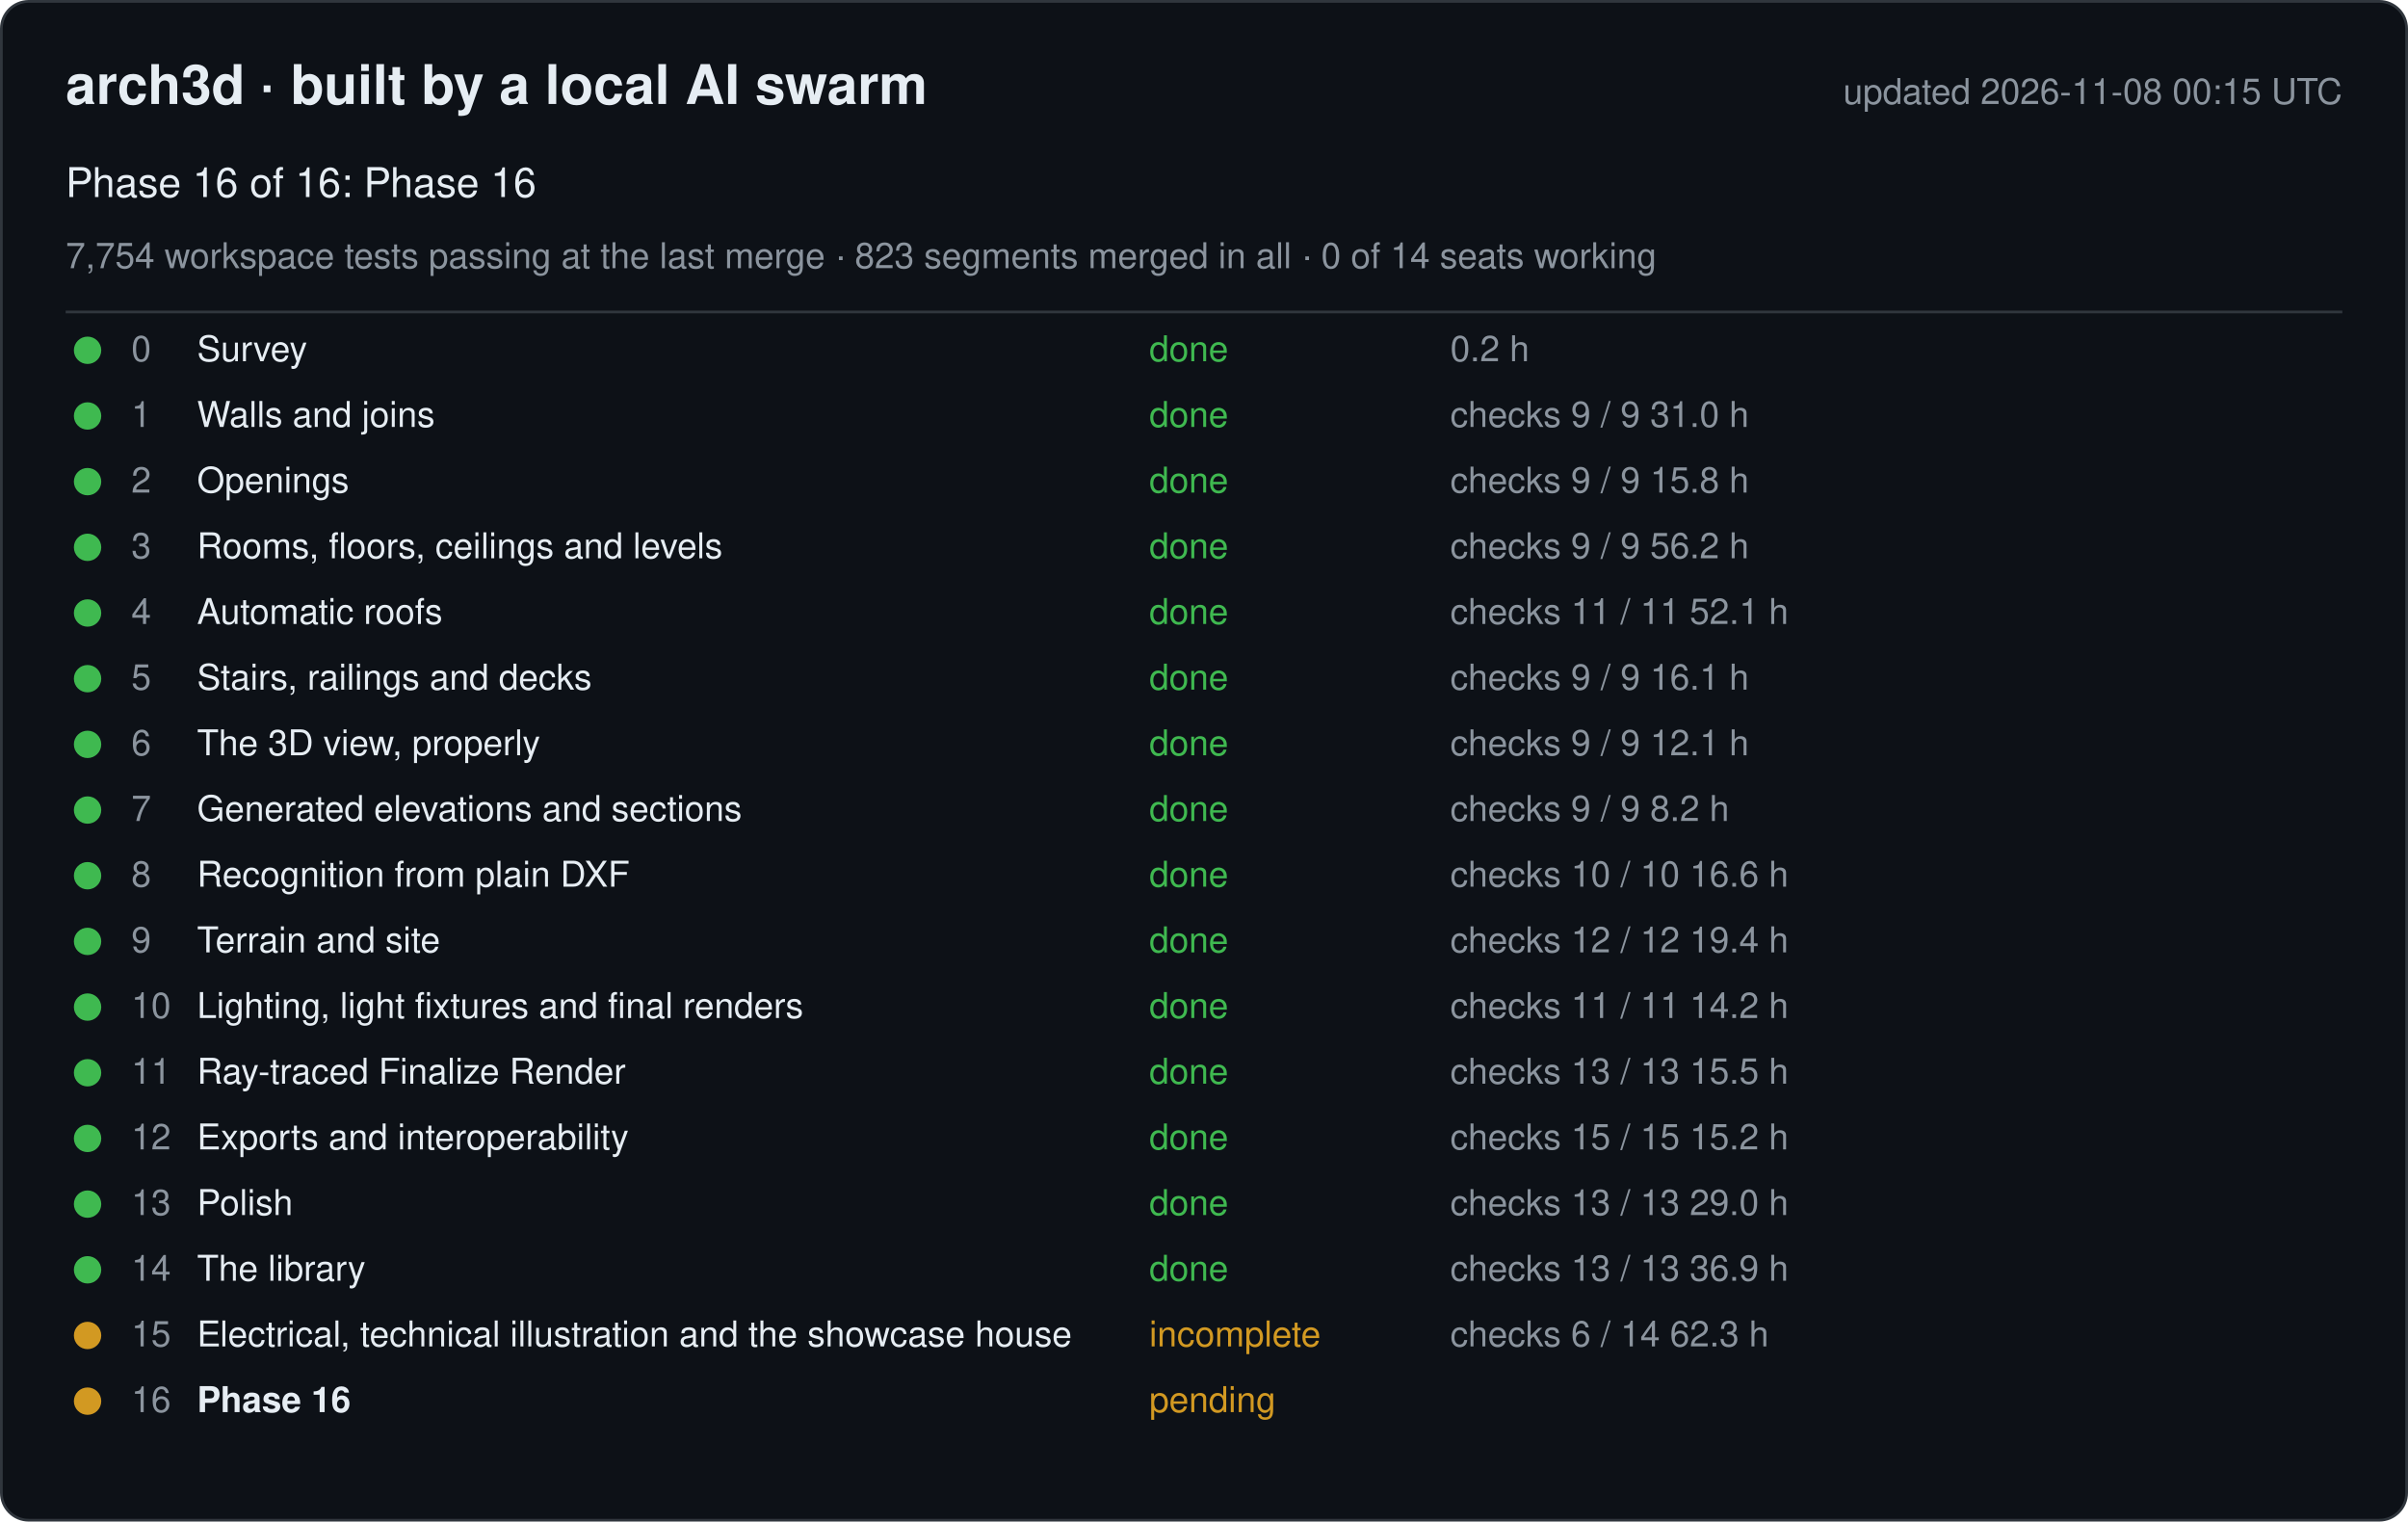
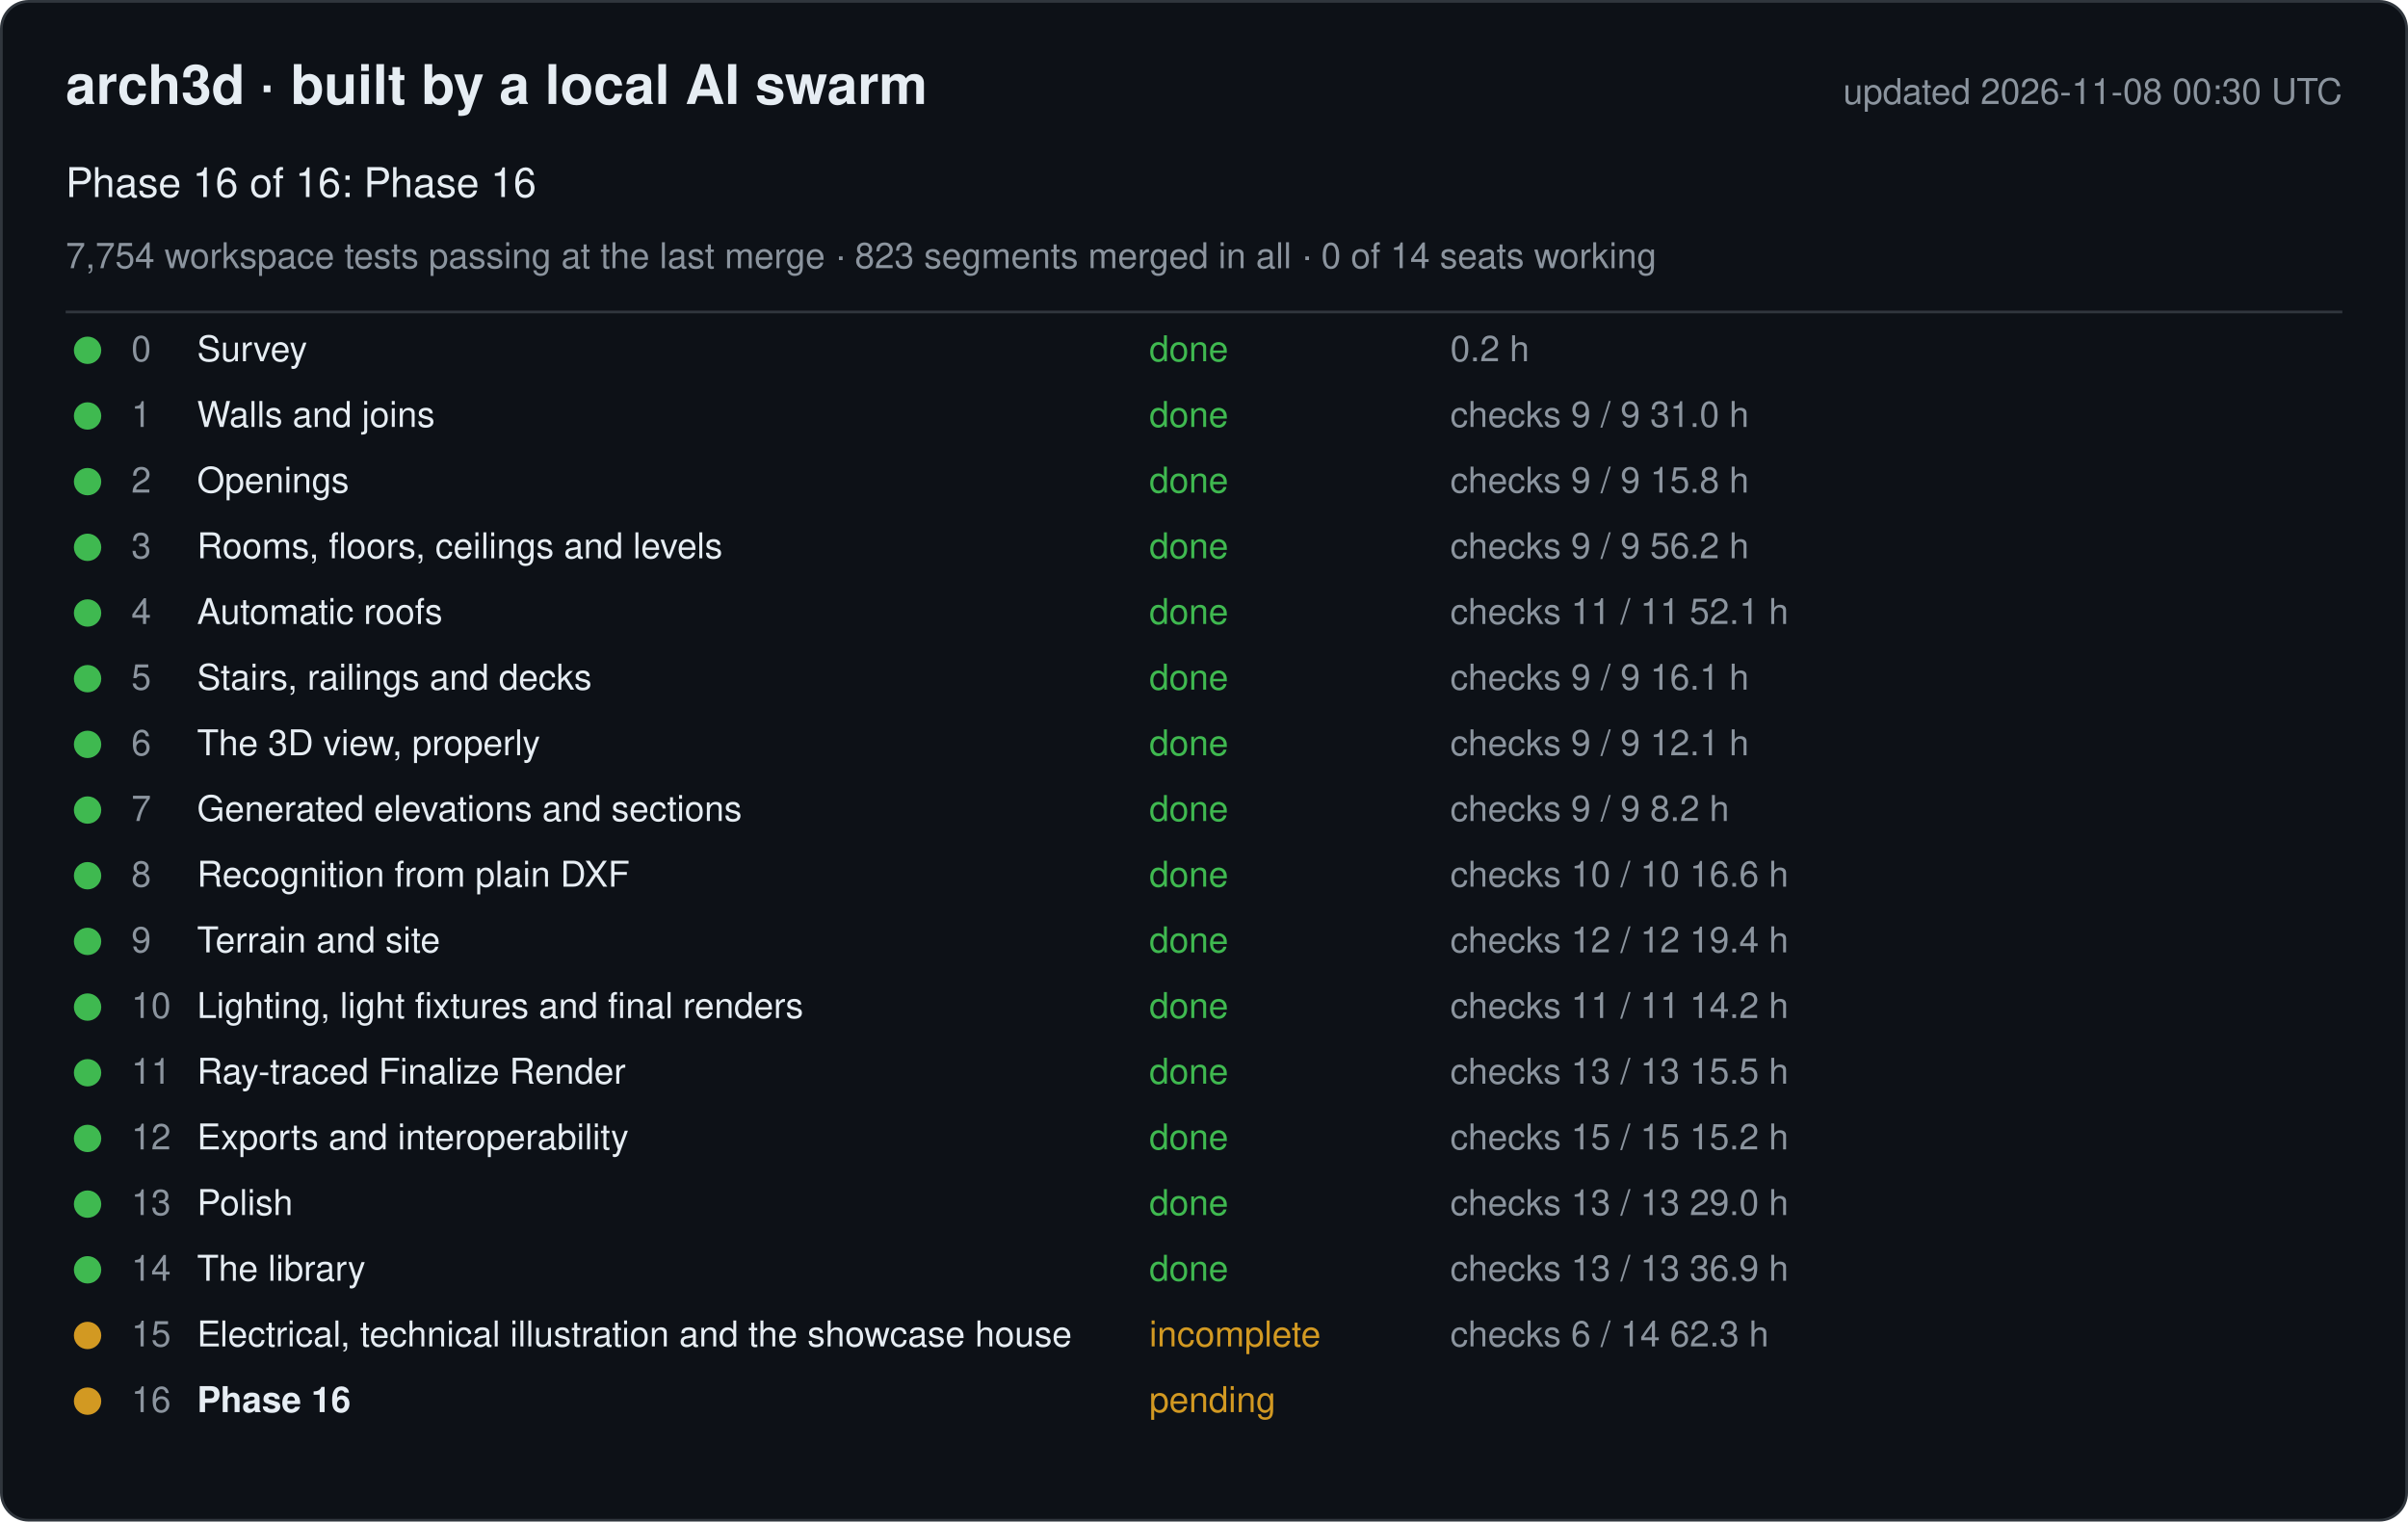
<svg xmlns="http://www.w3.org/2000/svg" width="880" height="556" viewBox="0 0 880 556" font-family="-apple-system, Segoe UI, Helvetica, Arial, sans-serif">
  <rect x="0.5" y="0.5" width="879" height="555" rx="10" fill="#0d1117" stroke="#30363d" />
  <text x="24" y="38" font-size="20" font-weight="600" fill="#e6edf3">arch3d · built by a local AI swarm</text>
-   <text x="856" y="38" font-size="13" fill="#8b949e" text-anchor="end">updated 2026-11-08 00:15 UTC</text>
+   <text x="856" y="38" font-size="13" fill="#8b949e" text-anchor="end">updated 2026-11-08 00:30 UTC</text>
  <text x="24" y="72" font-size="15" fill="#e6edf3">Phase 16 of 16: Phase 16</text>
  <text x="24" y="98" font-size="13" fill="#8b949e">7,754 workspace tests passing at the last merge · 823 segments merged in all · 0 of 14 seats working</text>
  <line x1="24" y1="114" x2="856" y2="114" stroke="#30363d" />
  <g data-phase="0">
    <circle cx="32" cy="128" r="5" fill="#3fb950" />
    <text x="48" y="132" font-size="13" fill="#8b949e">0</text>
    <text x="72" y="132" font-size="13" fill="#e6edf3">Survey</text>
    <text x="420" y="132" font-size="13" fill="#3fb950">done</text>
    <text x="530" y="132" font-size="13" fill="#8b949e">0.2 h</text>
  </g>
  <g data-phase="1">
    <circle cx="32" cy="152" r="5" fill="#3fb950" />
    <text x="48" y="156" font-size="13" fill="#8b949e">1</text>
    <text x="72" y="156" font-size="13" fill="#e6edf3">Walls and joins</text>
    <text x="420" y="156" font-size="13" fill="#3fb950">done</text>
    <text x="530" y="156" font-size="13" fill="#8b949e">checks 9 / 9   31.0 h</text>
  </g>
  <g data-phase="2">
    <circle cx="32" cy="176" r="5" fill="#3fb950" />
    <text x="48" y="180" font-size="13" fill="#8b949e">2</text>
    <text x="72" y="180" font-size="13" fill="#e6edf3">Openings</text>
    <text x="420" y="180" font-size="13" fill="#3fb950">done</text>
    <text x="530" y="180" font-size="13" fill="#8b949e">checks 9 / 9   15.8 h</text>
  </g>
  <g data-phase="3">
    <circle cx="32" cy="200" r="5" fill="#3fb950" />
    <text x="48" y="204" font-size="13" fill="#8b949e">3</text>
    <text x="72" y="204" font-size="13" fill="#e6edf3">Rooms, floors, ceilings and levels</text>
    <text x="420" y="204" font-size="13" fill="#3fb950">done</text>
    <text x="530" y="204" font-size="13" fill="#8b949e">checks 9 / 9   56.2 h</text>
  </g>
  <g data-phase="4">
    <circle cx="32" cy="224" r="5" fill="#3fb950" />
    <text x="48" y="228" font-size="13" fill="#8b949e">4</text>
    <text x="72" y="228" font-size="13" fill="#e6edf3">Automatic roofs</text>
    <text x="420" y="228" font-size="13" fill="#3fb950">done</text>
    <text x="530" y="228" font-size="13" fill="#8b949e">checks 11 / 11   52.1 h</text>
  </g>
  <g data-phase="5">
    <circle cx="32" cy="248" r="5" fill="#3fb950" />
    <text x="48" y="252" font-size="13" fill="#8b949e">5</text>
    <text x="72" y="252" font-size="13" fill="#e6edf3">Stairs, railings and decks</text>
    <text x="420" y="252" font-size="13" fill="#3fb950">done</text>
    <text x="530" y="252" font-size="13" fill="#8b949e">checks 9 / 9   16.1 h</text>
  </g>
  <g data-phase="6">
    <circle cx="32" cy="272" r="5" fill="#3fb950" />
    <text x="48" y="276" font-size="13" fill="#8b949e">6</text>
    <text x="72" y="276" font-size="13" fill="#e6edf3">The 3D view, properly</text>
    <text x="420" y="276" font-size="13" fill="#3fb950">done</text>
    <text x="530" y="276" font-size="13" fill="#8b949e">checks 9 / 9   12.1 h</text>
  </g>
  <g data-phase="7">
    <circle cx="32" cy="296" r="5" fill="#3fb950" />
    <text x="48" y="300" font-size="13" fill="#8b949e">7</text>
    <text x="72" y="300" font-size="13" fill="#e6edf3">Generated elevations and sections</text>
    <text x="420" y="300" font-size="13" fill="#3fb950">done</text>
    <text x="530" y="300" font-size="13" fill="#8b949e">checks 9 / 9   8.2 h</text>
  </g>
  <g data-phase="8">
    <circle cx="32" cy="320" r="5" fill="#3fb950" />
    <text x="48" y="324" font-size="13" fill="#8b949e">8</text>
    <text x="72" y="324" font-size="13" fill="#e6edf3">Recognition from plain DXF</text>
    <text x="420" y="324" font-size="13" fill="#3fb950">done</text>
    <text x="530" y="324" font-size="13" fill="#8b949e">checks 10 / 10   16.6 h</text>
  </g>
  <g data-phase="9">
    <circle cx="32" cy="344" r="5" fill="#3fb950" />
    <text x="48" y="348" font-size="13" fill="#8b949e">9</text>
    <text x="72" y="348" font-size="13" fill="#e6edf3">Terrain and site</text>
    <text x="420" y="348" font-size="13" fill="#3fb950">done</text>
    <text x="530" y="348" font-size="13" fill="#8b949e">checks 12 / 12   19.4 h</text>
  </g>
  <g data-phase="10">
    <circle cx="32" cy="368" r="5" fill="#3fb950" />
    <text x="48" y="372" font-size="13" fill="#8b949e">10</text>
    <text x="72" y="372" font-size="13" fill="#e6edf3">Lighting, light fixtures and final renders</text>
    <text x="420" y="372" font-size="13" fill="#3fb950">done</text>
    <text x="530" y="372" font-size="13" fill="#8b949e">checks 11 / 11   14.2 h</text>
  </g>
  <g data-phase="11">
    <circle cx="32" cy="392" r="5" fill="#3fb950" />
    <text x="48" y="396" font-size="13" fill="#8b949e">11</text>
    <text x="72" y="396" font-size="13" fill="#e6edf3">Ray-traced Finalize Render</text>
    <text x="420" y="396" font-size="13" fill="#3fb950">done</text>
    <text x="530" y="396" font-size="13" fill="#8b949e">checks 13 / 13   15.5 h</text>
  </g>
  <g data-phase="12">
    <circle cx="32" cy="416" r="5" fill="#3fb950" />
    <text x="48" y="420" font-size="13" fill="#8b949e">12</text>
    <text x="72" y="420" font-size="13" fill="#e6edf3">Exports and interoperability</text>
    <text x="420" y="420" font-size="13" fill="#3fb950">done</text>
    <text x="530" y="420" font-size="13" fill="#8b949e">checks 15 / 15   15.2 h</text>
  </g>
  <g data-phase="13">
    <circle cx="32" cy="440" r="5" fill="#3fb950" />
    <text x="48" y="444" font-size="13" fill="#8b949e">13</text>
    <text x="72" y="444" font-size="13" fill="#e6edf3">Polish</text>
    <text x="420" y="444" font-size="13" fill="#3fb950">done</text>
    <text x="530" y="444" font-size="13" fill="#8b949e">checks 13 / 13   29.0 h</text>
  </g>
  <g data-phase="14">
    <circle cx="32" cy="464" r="5" fill="#3fb950" />
    <text x="48" y="468" font-size="13" fill="#8b949e">14</text>
    <text x="72" y="468" font-size="13" fill="#e6edf3">The library</text>
    <text x="420" y="468" font-size="13" fill="#3fb950">done</text>
    <text x="530" y="468" font-size="13" fill="#8b949e">checks 13 / 13   36.9 h</text>
  </g>
  <g data-phase="15">
    <circle cx="32" cy="488" r="5" fill="#d29922" />
    <text x="48" y="492" font-size="13" fill="#8b949e">15</text>
    <text x="72" y="492" font-size="13" fill="#e6edf3">Electrical, technical illustration and the showcase house</text>
    <text x="420" y="492" font-size="13" fill="#d29922">incomplete</text>
    <text x="530" y="492" font-size="13" fill="#8b949e">checks 6 / 14   62.3 h</text>
  </g>
  <g data-phase="16">
    <circle cx="32" cy="512" r="5" fill="#d29922" />
    <text x="48" y="516" font-size="13" fill="#8b949e">16</text>
    <text x="72" y="516" font-size="13" fill="#e6edf3" font-weight="600">Phase 16</text>
    <text x="420" y="516" font-size="13" fill="#d29922">pending</text>
    <text x="530" y="516" font-size="13" fill="#8b949e" />
  </g>
</svg>
